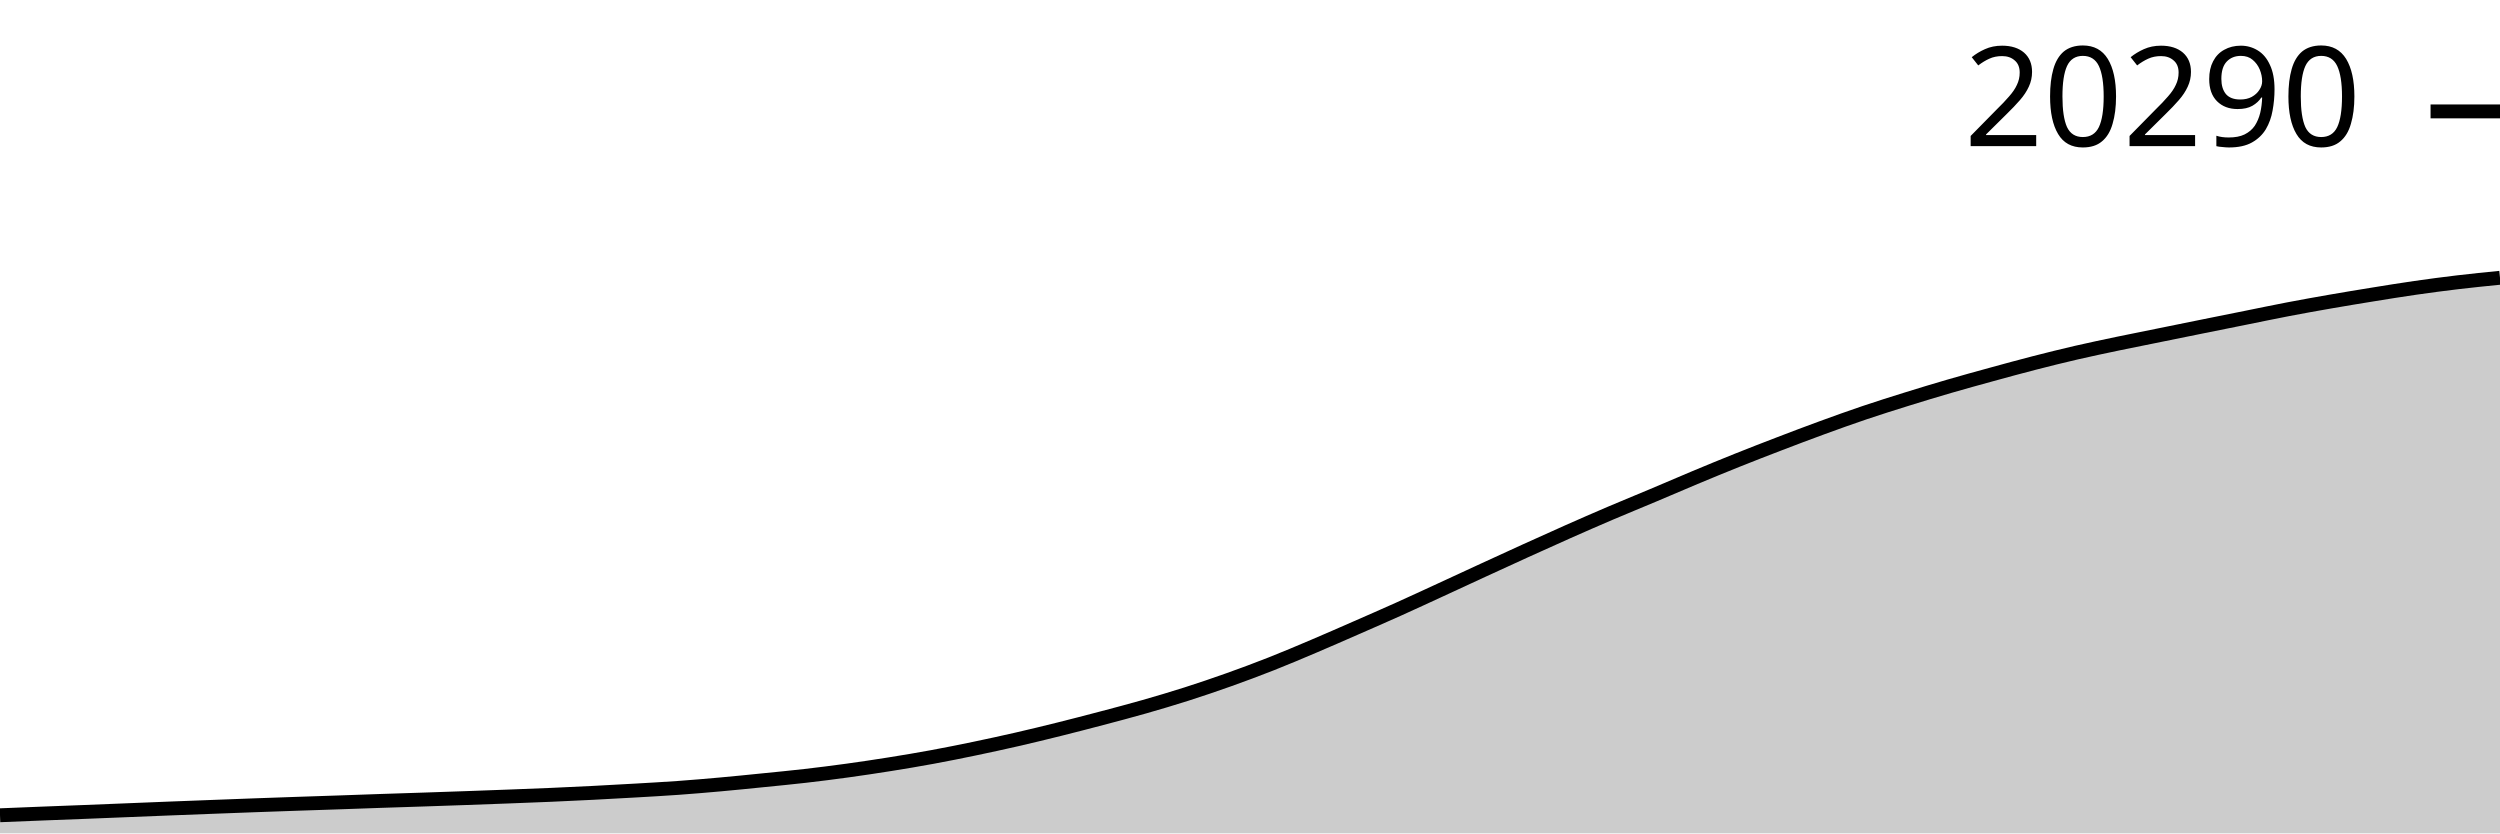
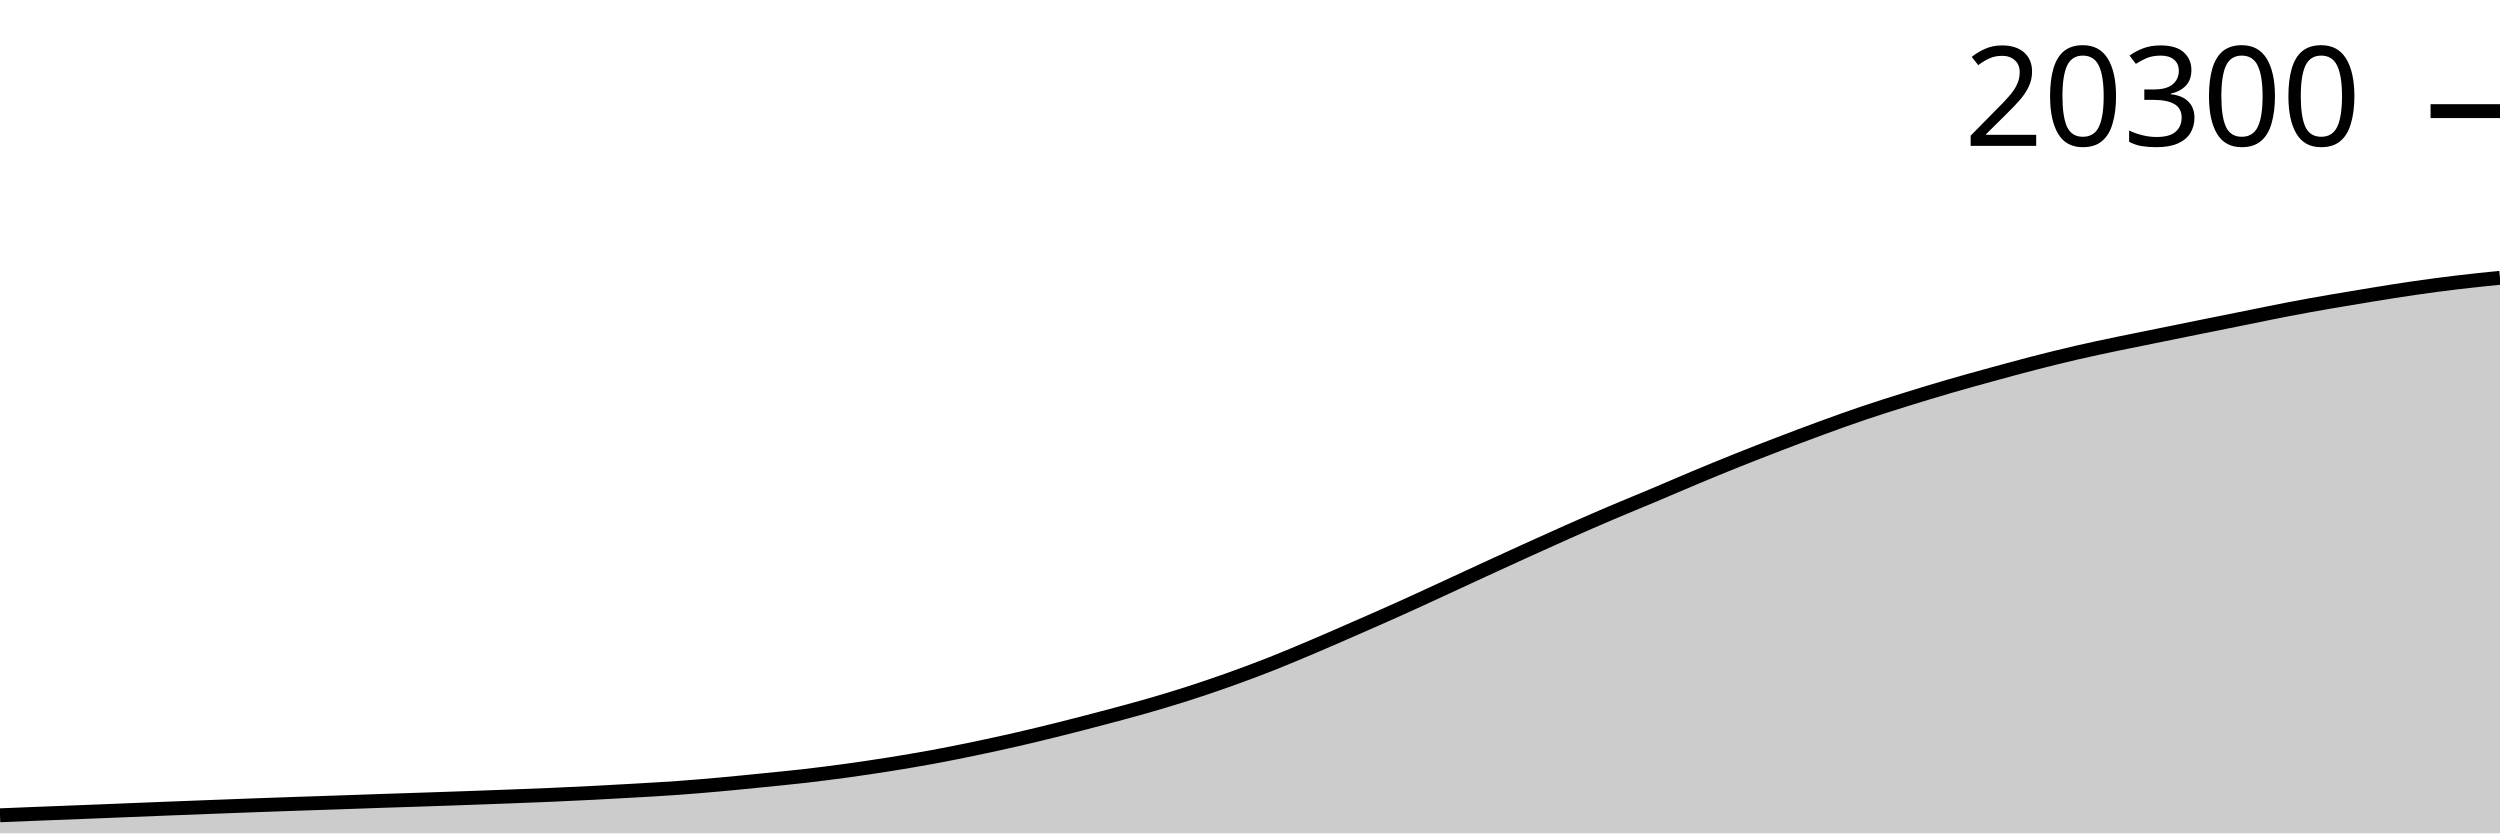
<svg xmlns="http://www.w3.org/2000/svg" viewBox="0 0 180 60">
  <g transform="translate(0,20)">
-     <path class="area" fill="rgba(0, 0, 0, 0.2)" d="M0,38.699C1.017,38.658,2.034,38.617,3.051,38.576C4.068,38.536,5.085,38.499,6.102,38.459C7.119,38.419,8.136,38.377,9.153,38.336C10.169,38.295,11.186,38.253,12.203,38.213C13.22,38.173,14.237,38.135,15.254,38.096C16.271,38.057,17.288,38.018,18.305,37.981C19.322,37.944,20.339,37.909,21.356,37.874C22.373,37.839,23.39,37.807,24.407,37.772C25.424,37.737,26.441,37.699,27.458,37.665C28.475,37.63,29.492,37.6,30.508,37.566C31.525,37.532,32.542,37.497,33.559,37.461C34.576,37.425,35.593,37.388,36.61,37.349C37.627,37.31,38.644,37.273,39.661,37.229C40.678,37.185,41.695,37.137,42.712,37.085C43.729,37.033,44.746,36.977,45.763,36.918C46.78,36.859,47.797,36.803,48.814,36.73C49.831,36.657,50.847,36.57,51.864,36.479C52.881,36.388,53.898,36.284,54.915,36.181C55.932,36.079,56.949,35.982,57.966,35.865C58.983,35.748,60,35.619,61.017,35.479C62.034,35.338,63.051,35.187,64.068,35.024C65.085,34.862,66.102,34.692,67.119,34.504C68.136,34.317,69.153,34.113,70.169,33.901C71.186,33.689,72.203,33.468,73.22,33.235C74.237,33.002,75.254,32.754,76.271,32.501C77.288,32.248,78.305,31.983,79.322,31.715C80.339,31.446,81.356,31.18,82.373,30.889C83.39,30.599,84.407,30.297,85.424,29.973C86.441,29.648,87.458,29.303,88.475,28.941C89.492,28.579,90.508,28.2,91.525,27.799C92.542,27.398,93.559,26.967,94.576,26.535C95.593,26.104,96.61,25.656,97.627,25.211C98.644,24.766,99.661,24.323,100.678,23.866C101.695,23.409,102.712,22.936,103.729,22.468C104.746,22,105.763,21.526,106.78,21.058C107.797,20.59,108.814,20.122,109.831,19.66C110.847,19.199,111.864,18.737,112.881,18.287C113.898,17.836,114.915,17.391,115.932,16.957C116.949,16.523,117.966,16.111,118.983,15.682C120,15.254,121.017,14.811,122.034,14.387C123.051,13.962,124.068,13.543,125.085,13.136C126.102,12.729,127.119,12.334,128.136,11.945C129.153,11.555,130.169,11.169,131.186,10.798C132.203,10.427,133.22,10.06,134.237,9.717C135.254,9.373,136.271,9.054,137.288,8.737C138.305,8.42,139.322,8.111,140.339,7.815C141.356,7.519,142.373,7.24,143.39,6.961C144.407,6.682,145.424,6.402,146.441,6.141C147.458,5.879,148.475,5.626,149.492,5.391C150.508,5.156,151.525,4.944,152.542,4.73C153.559,4.517,154.576,4.318,155.593,4.111C156.61,3.905,157.627,3.698,158.644,3.492C159.661,3.287,160.678,3.083,161.695,2.878C162.712,2.674,163.729,2.459,164.746,2.265C165.763,2.07,166.78,1.888,167.797,1.711C168.814,1.534,169.831,1.366,170.847,1.202C171.864,1.037,172.881,0.872,173.898,0.726C174.915,0.58,175.932,0.445,176.949,0.324C177.966,0.203,178.983,0.101,180,0L180,40C178.983,40,177.966,40,176.949,40C175.932,40,174.915,40,173.898,40C172.881,40,171.864,40,170.847,40C169.831,40,168.814,40,167.797,40C166.78,40,165.763,40,164.746,40C163.729,40,162.712,40,161.695,40C160.678,40,159.661,40,158.644,40C157.627,40,156.61,40,155.593,40C154.576,40,153.559,40,152.542,40C151.525,40,150.508,40,149.492,40C148.475,40,147.458,40,146.441,40C145.424,40,144.407,40,143.39,40C142.373,40,141.356,40,140.339,40C139.322,40,138.305,40,137.288,40C136.271,40,135.254,40,134.237,40C133.22,40,132.203,40,131.186,40C130.169,40,129.153,40,128.136,40C127.119,40,126.102,40,125.085,40C124.068,40,123.051,40,122.034,40C121.017,40,120,40,118.983,40C117.966,40,116.949,40,115.932,40C114.915,40,113.898,40,112.881,40C111.864,40,110.847,40,109.831,40C108.814,40,107.797,40,106.78,40C105.763,40,104.746,40,103.729,40C102.712,40,101.695,40,100.678,40C99.661,40,98.644,40,97.627,40C96.61,40,95.593,40,94.576,40C93.559,40,92.542,40,91.525,40C90.508,40,89.492,40,88.475,40C87.458,40,86.441,40,85.424,40C84.407,40,83.39,40,82.373,40C81.356,40,80.339,40,79.322,40C78.305,40,77.288,40,76.271,40C75.254,40,74.237,40,73.22,40C72.203,40,71.186,40,70.169,40C69.153,40,68.136,40,67.119,40C66.102,40,65.085,40,64.068,40C63.051,40,62.034,40,61.017,40C60,40,58.983,40,57.966,40C56.949,40,55.932,40,54.915,40C53.898,40,52.881,40,51.864,40C50.847,40,49.831,40,48.814,40C47.797,40,46.78,40,45.763,40C44.746,40,43.729,40,42.712,40C41.695,40,40.678,40,39.661,40C38.644,40,37.627,40,36.61,40C35.593,40,34.576,40,33.559,40C32.542,40,31.525,40,30.508,40C29.492,40,28.475,40,27.458,40C26.441,40,25.424,40,24.407,40C23.39,40,22.373,40,21.356,40C20.339,40,19.322,40,18.305,40C17.288,40,16.271,40,15.254,40C14.237,40,13.22,40,12.203,40C11.186,40,10.169,40,9.153,40C8.136,40,7.119,40,6.102,40C5.085,40,4.068,40,3.051,40C2.034,40,1.017,40,0,40Z" />
-     <path class="line" stroke="black" fill="none" d="M0,38.699C1.017,38.658,2.034,38.617,3.051,38.576C4.068,38.536,5.085,38.499,6.102,38.459C7.119,38.419,8.136,38.377,9.153,38.336C10.169,38.295,11.186,38.253,12.203,38.213C13.22,38.173,14.237,38.135,15.254,38.096C16.271,38.057,17.288,38.018,18.305,37.981C19.322,37.944,20.339,37.909,21.356,37.874C22.373,37.839,23.39,37.807,24.407,37.772C25.424,37.737,26.441,37.699,27.458,37.665C28.475,37.63,29.492,37.6,30.508,37.566C31.525,37.532,32.542,37.497,33.559,37.461C34.576,37.425,35.593,37.388,36.61,37.349C37.627,37.31,38.644,37.273,39.661,37.229C40.678,37.185,41.695,37.137,42.712,37.085C43.729,37.033,44.746,36.977,45.763,36.918C46.78,36.859,47.797,36.803,48.814,36.73C49.831,36.657,50.847,36.57,51.864,36.479C52.881,36.388,53.898,36.284,54.915,36.181C55.932,36.079,56.949,35.982,57.966,35.865C58.983,35.748,60,35.619,61.017,35.479C62.034,35.338,63.051,35.187,64.068,35.024C65.085,34.862,66.102,34.692,67.119,34.504C68.136,34.317,69.153,34.113,70.169,33.901C71.186,33.689,72.203,33.468,73.22,33.235C74.237,33.002,75.254,32.754,76.271,32.501C77.288,32.248,78.305,31.983,79.322,31.715C80.339,31.446,81.356,31.18,82.373,30.889C83.39,30.599,84.407,30.297,85.424,29.973C86.441,29.648,87.458,29.303,88.475,28.941C89.492,28.579,90.508,28.2,91.525,27.799C92.542,27.398,93.559,26.967,94.576,26.535C95.593,26.104,96.61,25.656,97.627,25.211C98.644,24.766,99.661,24.323,100.678,23.866C101.695,23.409,102.712,22.936,103.729,22.468C104.746,22,105.763,21.526,106.78,21.058C107.797,20.59,108.814,20.122,109.831,19.66C110.847,19.199,111.864,18.737,112.881,18.287C113.898,17.836,114.915,17.391,115.932,16.957C116.949,16.523,117.966,16.111,118.983,15.682C120,15.254,121.017,14.811,122.034,14.387C123.051,13.962,124.068,13.543,125.085,13.136C126.102,12.729,127.119,12.334,128.136,11.945C129.153,11.555,130.169,11.169,131.186,10.798C132.203,10.427,133.22,10.06,134.237,9.717C135.254,9.373,136.271,9.054,137.288,8.737C138.305,8.42,139.322,8.111,140.339,7.815C141.356,7.519,142.373,7.24,143.39,6.961C144.407,6.682,145.424,6.402,146.441,6.141C147.458,5.879,148.475,5.626,149.492,5.391C150.508,5.156,151.525,4.944,152.542,4.73C153.559,4.517,154.576,4.318,155.593,4.111C156.61,3.905,157.627,3.698,158.644,3.492C159.661,3.287,160.678,3.083,161.695,2.878C162.712,2.674,163.729,2.459,164.746,2.265C165.763,2.07,166.78,1.888,167.797,1.711C168.814,1.534,169.831,1.366,170.847,1.202C171.864,1.037,172.881,0.872,173.898,0.726C174.915,0.58,175.932,0.445,176.949,0.324C177.966,0.203,178.983,0.101,180,0" />
-     <path class="axis-ceiling" stroke-width="1" stroke="black" fill="none" d="M175,-11.979L180,-11.979" />
-     <text class="axis-ceiling-label" font-family="sans-serif" text-anchor="end" font-size="10px" x="170" y="-9.479">20290</text>
+     <path class="area" fill="rgba(0, 0, 0, 0.2)" d="M0,38.699C1.017,38.658,2.034,38.617,3.051,38.577C4.068,38.537,5.085,38.499,6.102,38.459C7.119,38.419,8.136,38.377,9.153,38.336C10.169,38.295,11.186,38.254,12.203,38.214C13.22,38.174,14.237,38.135,15.254,38.096C16.271,38.057,17.288,38.018,18.305,37.981C19.322,37.944,20.339,37.909,21.356,37.874C22.373,37.839,23.39,37.807,24.407,37.772C25.424,37.737,26.441,37.7,27.458,37.665C28.475,37.631,29.492,37.6,30.508,37.566C31.525,37.532,32.542,37.498,33.559,37.461C34.576,37.425,35.593,37.388,36.61,37.349C37.627,37.31,38.644,37.273,39.661,37.229C40.678,37.185,41.695,37.137,42.712,37.085C43.729,37.034,44.746,36.977,45.763,36.918C46.78,36.859,47.797,36.803,48.814,36.73C49.831,36.657,50.847,36.571,51.864,36.479C52.881,36.388,53.898,36.284,54.915,36.182C55.932,36.079,56.949,35.983,57.966,35.866C58.983,35.749,60,35.619,61.017,35.479C62.034,35.339,63.051,35.187,64.068,35.025C65.085,34.862,66.102,34.692,67.119,34.505C68.136,34.318,69.153,34.113,70.169,33.902C71.186,33.69,72.203,33.469,73.22,33.236C74.237,33.003,75.254,32.755,76.271,32.502C77.288,32.249,78.305,31.984,79.322,31.716C80.339,31.447,81.356,31.181,82.373,30.891C83.39,30.6,84.407,30.299,85.424,29.974C86.441,29.649,87.458,29.304,88.475,28.942C89.492,28.58,90.508,28.202,91.525,27.801C92.542,27.4,93.559,26.968,94.576,26.537C95.593,26.106,96.61,25.658,97.627,25.213C98.644,24.768,99.661,24.325,100.678,23.868C101.695,23.411,102.712,22.939,103.729,22.471C104.746,22.003,105.763,21.528,106.78,21.06C107.797,20.592,108.814,20.125,109.831,19.663C110.847,19.201,111.864,18.74,112.881,18.289C113.898,17.839,114.915,17.394,115.932,16.96C116.949,16.526,117.966,16.114,118.983,15.686C120,15.257,121.017,14.815,122.034,14.39C123.051,13.966,124.068,13.546,125.085,13.139C126.102,12.732,127.119,12.338,128.136,11.948C129.153,11.559,130.169,11.173,131.186,10.802C132.203,10.43,133.22,10.064,134.237,9.721C135.254,9.377,136.271,9.058,137.288,8.741C138.305,8.424,139.322,8.115,140.339,7.819C141.356,7.523,142.373,7.244,143.39,6.965C144.407,6.686,145.424,6.407,146.441,6.145C147.458,5.884,148.475,5.631,149.492,5.396C150.508,5.161,151.525,4.948,152.542,4.735C153.559,4.522,154.576,4.322,155.593,4.116C156.61,3.91,157.627,3.702,158.644,3.497C159.661,3.292,160.678,3.088,161.695,2.883C162.712,2.679,163.729,2.464,164.746,2.27C165.763,2.075,166.78,1.893,167.797,1.716C168.814,1.539,169.831,1.371,170.847,1.207C171.864,1.042,172.881,0.878,173.898,0.731C174.915,0.585,175.932,0.451,176.949,0.329C177.966,0.207,178.983,0.104,180,0L180,40C178.983,40,177.966,40,176.949,40C175.932,40,174.915,40,173.898,40C172.881,40,171.864,40,170.847,40C169.831,40,168.814,40,167.797,40C166.78,40,165.763,40,164.746,40C163.729,40,162.712,40,161.695,40C160.678,40,159.661,40,158.644,40C157.627,40,156.61,40,155.593,40C154.576,40,153.559,40,152.542,40C151.525,40,150.508,40,149.492,40C148.475,40,147.458,40,146.441,40C145.424,40,144.407,40,143.39,40C142.373,40,141.356,40,140.339,40C139.322,40,138.305,40,137.288,40C136.271,40,135.254,40,134.237,40C133.22,40,132.203,40,131.186,40C130.169,40,129.153,40,128.136,40C127.119,40,126.102,40,125.085,40C124.068,40,123.051,40,122.034,40C121.017,40,120,40,118.983,40C117.966,40,116.949,40,115.932,40C114.915,40,113.898,40,112.881,40C111.864,40,110.847,40,109.831,40C108.814,40,107.797,40,106.78,40C105.763,40,104.746,40,103.729,40C102.712,40,101.695,40,100.678,40C99.661,40,98.644,40,97.627,40C96.61,40,95.593,40,94.576,40C93.559,40,92.542,40,91.525,40C90.508,40,89.492,40,88.475,40C87.458,40,86.441,40,85.424,40C84.407,40,83.39,40,82.373,40C81.356,40,80.339,40,79.322,40C78.305,40,77.288,40,76.271,40C75.254,40,74.237,40,73.22,40C72.203,40,71.186,40,70.169,40C69.153,40,68.136,40,67.119,40C66.102,40,65.085,40,64.068,40C63.051,40,62.034,40,61.017,40C60,40,58.983,40,57.966,40C56.949,40,55.932,40,54.915,40C53.898,40,52.881,40,51.864,40C50.847,40,49.831,40,48.814,40C47.797,40,46.78,40,45.763,40C44.746,40,43.729,40,42.712,40C41.695,40,40.678,40,39.661,40C38.644,40,37.627,40,36.61,40C35.593,40,34.576,40,33.559,40C32.542,40,31.525,40,30.508,40C29.492,40,28.475,40,27.458,40C26.441,40,25.424,40,24.407,40C23.39,40,22.373,40,21.356,40C20.339,40,19.322,40,18.305,40C17.288,40,16.271,40,15.254,40C14.237,40,13.22,40,12.203,40C11.186,40,10.169,40,9.153,40C8.136,40,7.119,40,6.102,40C5.085,40,4.068,40,3.051,40C2.034,40,1.017,40,0,40Z" />
+     <path class="line" stroke="black" fill="none" d="M0,38.699C1.017,38.658,2.034,38.617,3.051,38.577C4.068,38.537,5.085,38.499,6.102,38.459C7.119,38.419,8.136,38.377,9.153,38.336C10.169,38.295,11.186,38.254,12.203,38.214C13.22,38.174,14.237,38.135,15.254,38.096C16.271,38.057,17.288,38.018,18.305,37.981C19.322,37.944,20.339,37.909,21.356,37.874C22.373,37.839,23.39,37.807,24.407,37.772C25.424,37.737,26.441,37.7,27.458,37.665C28.475,37.631,29.492,37.6,30.508,37.566C31.525,37.532,32.542,37.498,33.559,37.461C34.576,37.425,35.593,37.388,36.61,37.349C37.627,37.31,38.644,37.273,39.661,37.229C40.678,37.185,41.695,37.137,42.712,37.085C43.729,37.034,44.746,36.977,45.763,36.918C46.78,36.859,47.797,36.803,48.814,36.73C49.831,36.657,50.847,36.571,51.864,36.479C52.881,36.388,53.898,36.284,54.915,36.182C55.932,36.079,56.949,35.983,57.966,35.866C58.983,35.749,60,35.619,61.017,35.479C62.034,35.339,63.051,35.187,64.068,35.025C65.085,34.862,66.102,34.692,67.119,34.505C68.136,34.318,69.153,34.113,70.169,33.902C71.186,33.69,72.203,33.469,73.22,33.236C74.237,33.003,75.254,32.755,76.271,32.502C77.288,32.249,78.305,31.984,79.322,31.716C80.339,31.447,81.356,31.181,82.373,30.891C83.39,30.6,84.407,30.299,85.424,29.974C86.441,29.649,87.458,29.304,88.475,28.942C89.492,28.58,90.508,28.202,91.525,27.801C92.542,27.4,93.559,26.968,94.576,26.537C95.593,26.106,96.61,25.658,97.627,25.213C98.644,24.768,99.661,24.325,100.678,23.868C101.695,23.411,102.712,22.939,103.729,22.471C104.746,22.003,105.763,21.528,106.78,21.06C107.797,20.592,108.814,20.125,109.831,19.663C110.847,19.201,111.864,18.74,112.881,18.289C113.898,17.839,114.915,17.394,115.932,16.96C116.949,16.526,117.966,16.114,118.983,15.686C120,15.257,121.017,14.815,122.034,14.39C123.051,13.966,124.068,13.546,125.085,13.139C126.102,12.732,127.119,12.338,128.136,11.948C129.153,11.559,130.169,11.173,131.186,10.802C132.203,10.43,133.22,10.064,134.237,9.721C135.254,9.377,136.271,9.058,137.288,8.741C138.305,8.424,139.322,8.115,140.339,7.819C141.356,7.523,142.373,7.244,143.39,6.965C144.407,6.686,145.424,6.407,146.441,6.145C147.458,5.884,148.475,5.631,149.492,5.396C150.508,5.161,151.525,4.948,152.542,4.735C153.559,4.522,154.576,4.322,155.593,4.116C156.61,3.91,157.627,3.702,158.644,3.497C159.661,3.292,160.678,3.088,161.695,2.883C162.712,2.679,163.729,2.464,164.746,2.27C165.763,2.075,166.78,1.893,167.797,1.716C168.814,1.539,169.831,1.371,170.847,1.207C171.864,1.042,172.881,0.878,173.898,0.731C174.915,0.585,175.932,0.451,176.949,0.329C177.966,0.207,178.983,0.104,180,0" />
+     <path class="axis-ceiling" stroke-width="1" stroke="black" fill="none" d="M175,-11.998L180,-11.998" />
+     <text class="axis-ceiling-label" font-family="sans-serif" text-anchor="end" font-size="10px" x="170" y="-9.498">20300</text>
  </g>
</svg>
